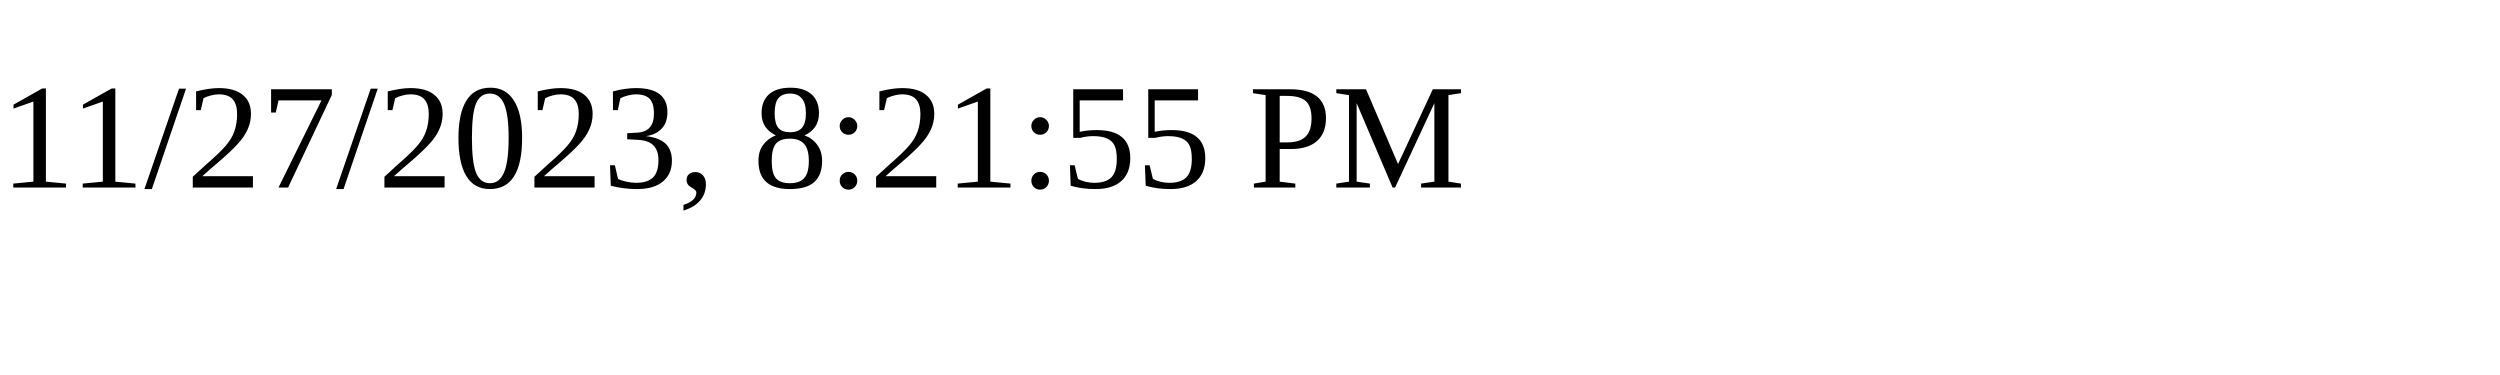
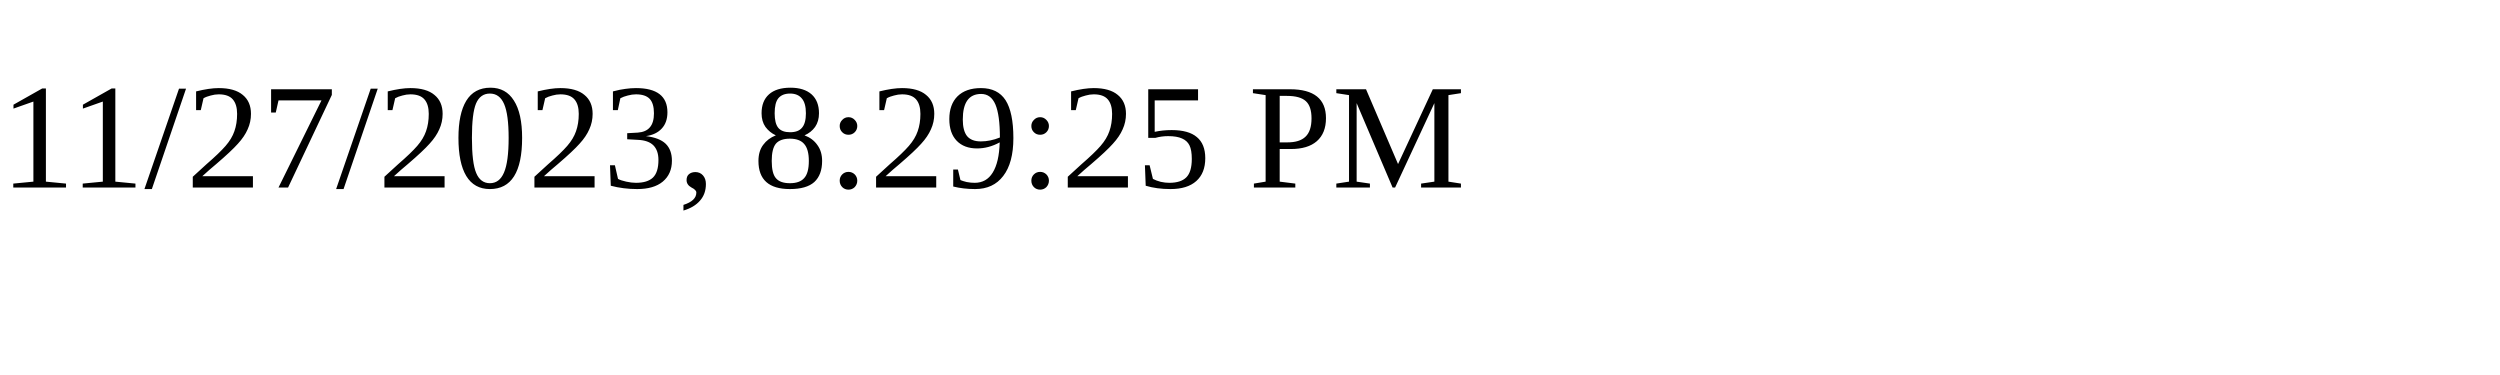
<svg xmlns="http://www.w3.org/2000/svg" height="30" width="200">
-   <text x="0" y="15">11/27/2023, 8:21:55 PM</text>
+   <text x="0" y="15">11/27/2023, 8:29:25 PM</text>
</svg>
